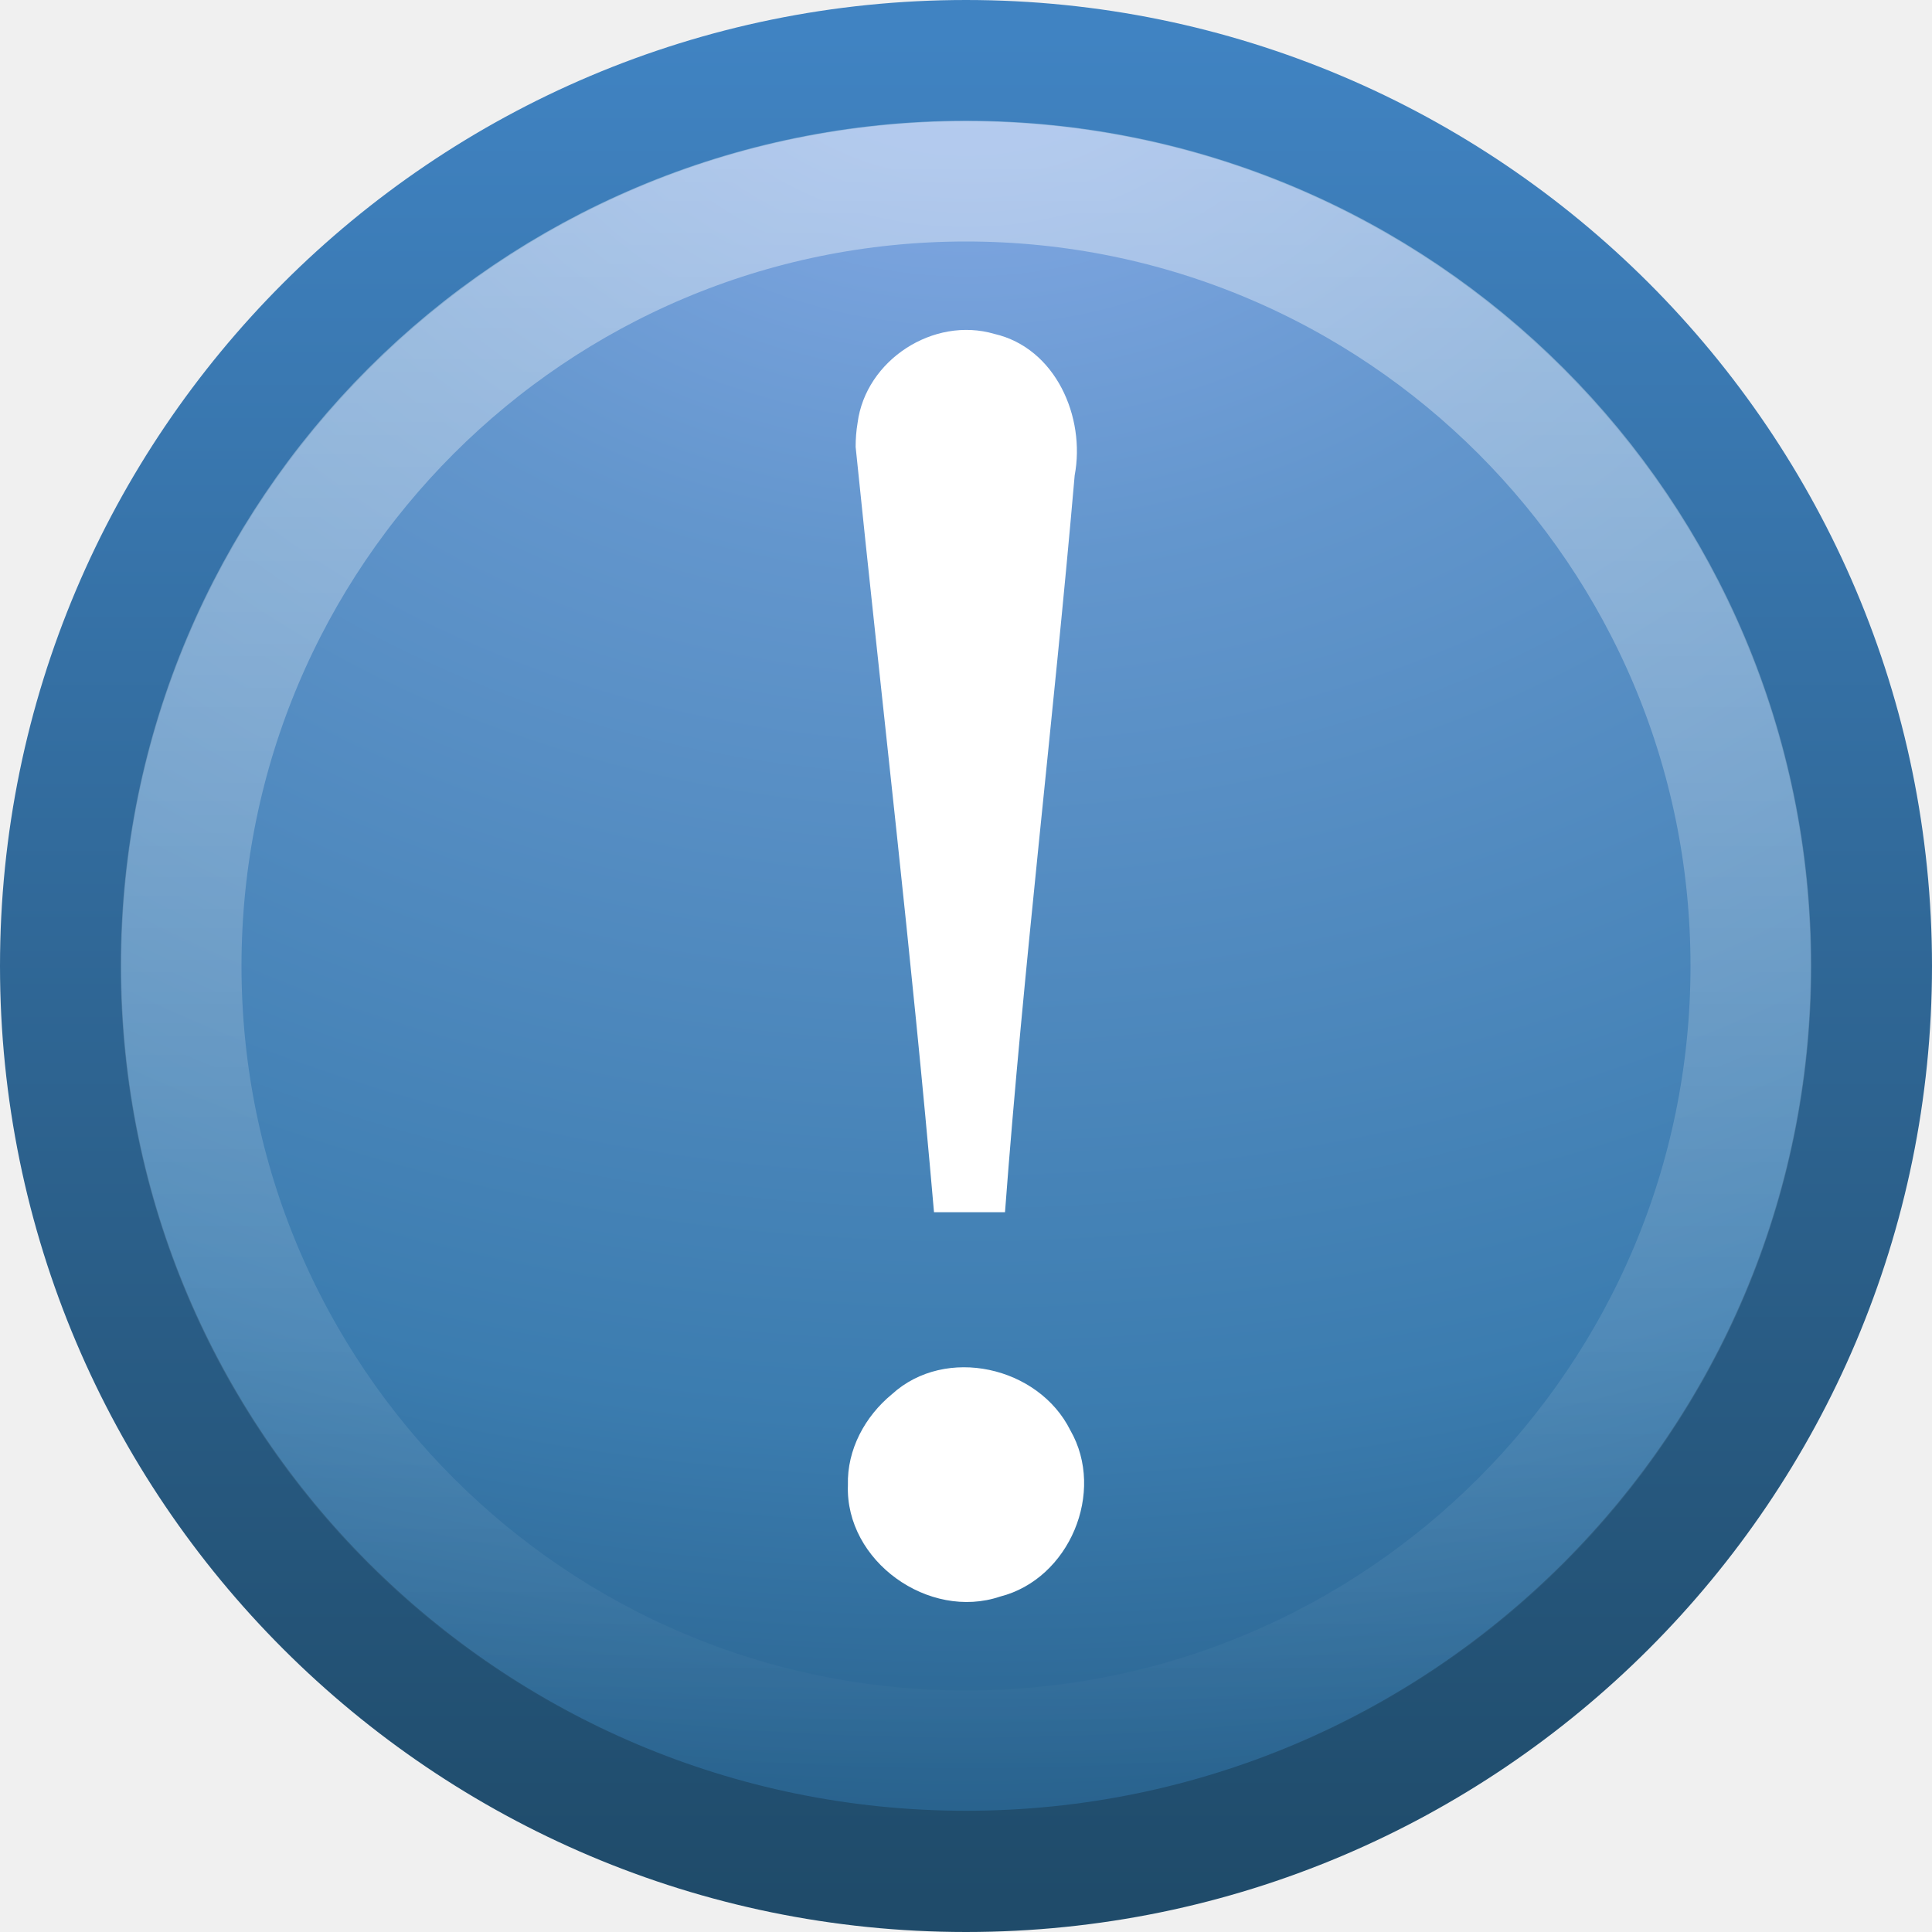
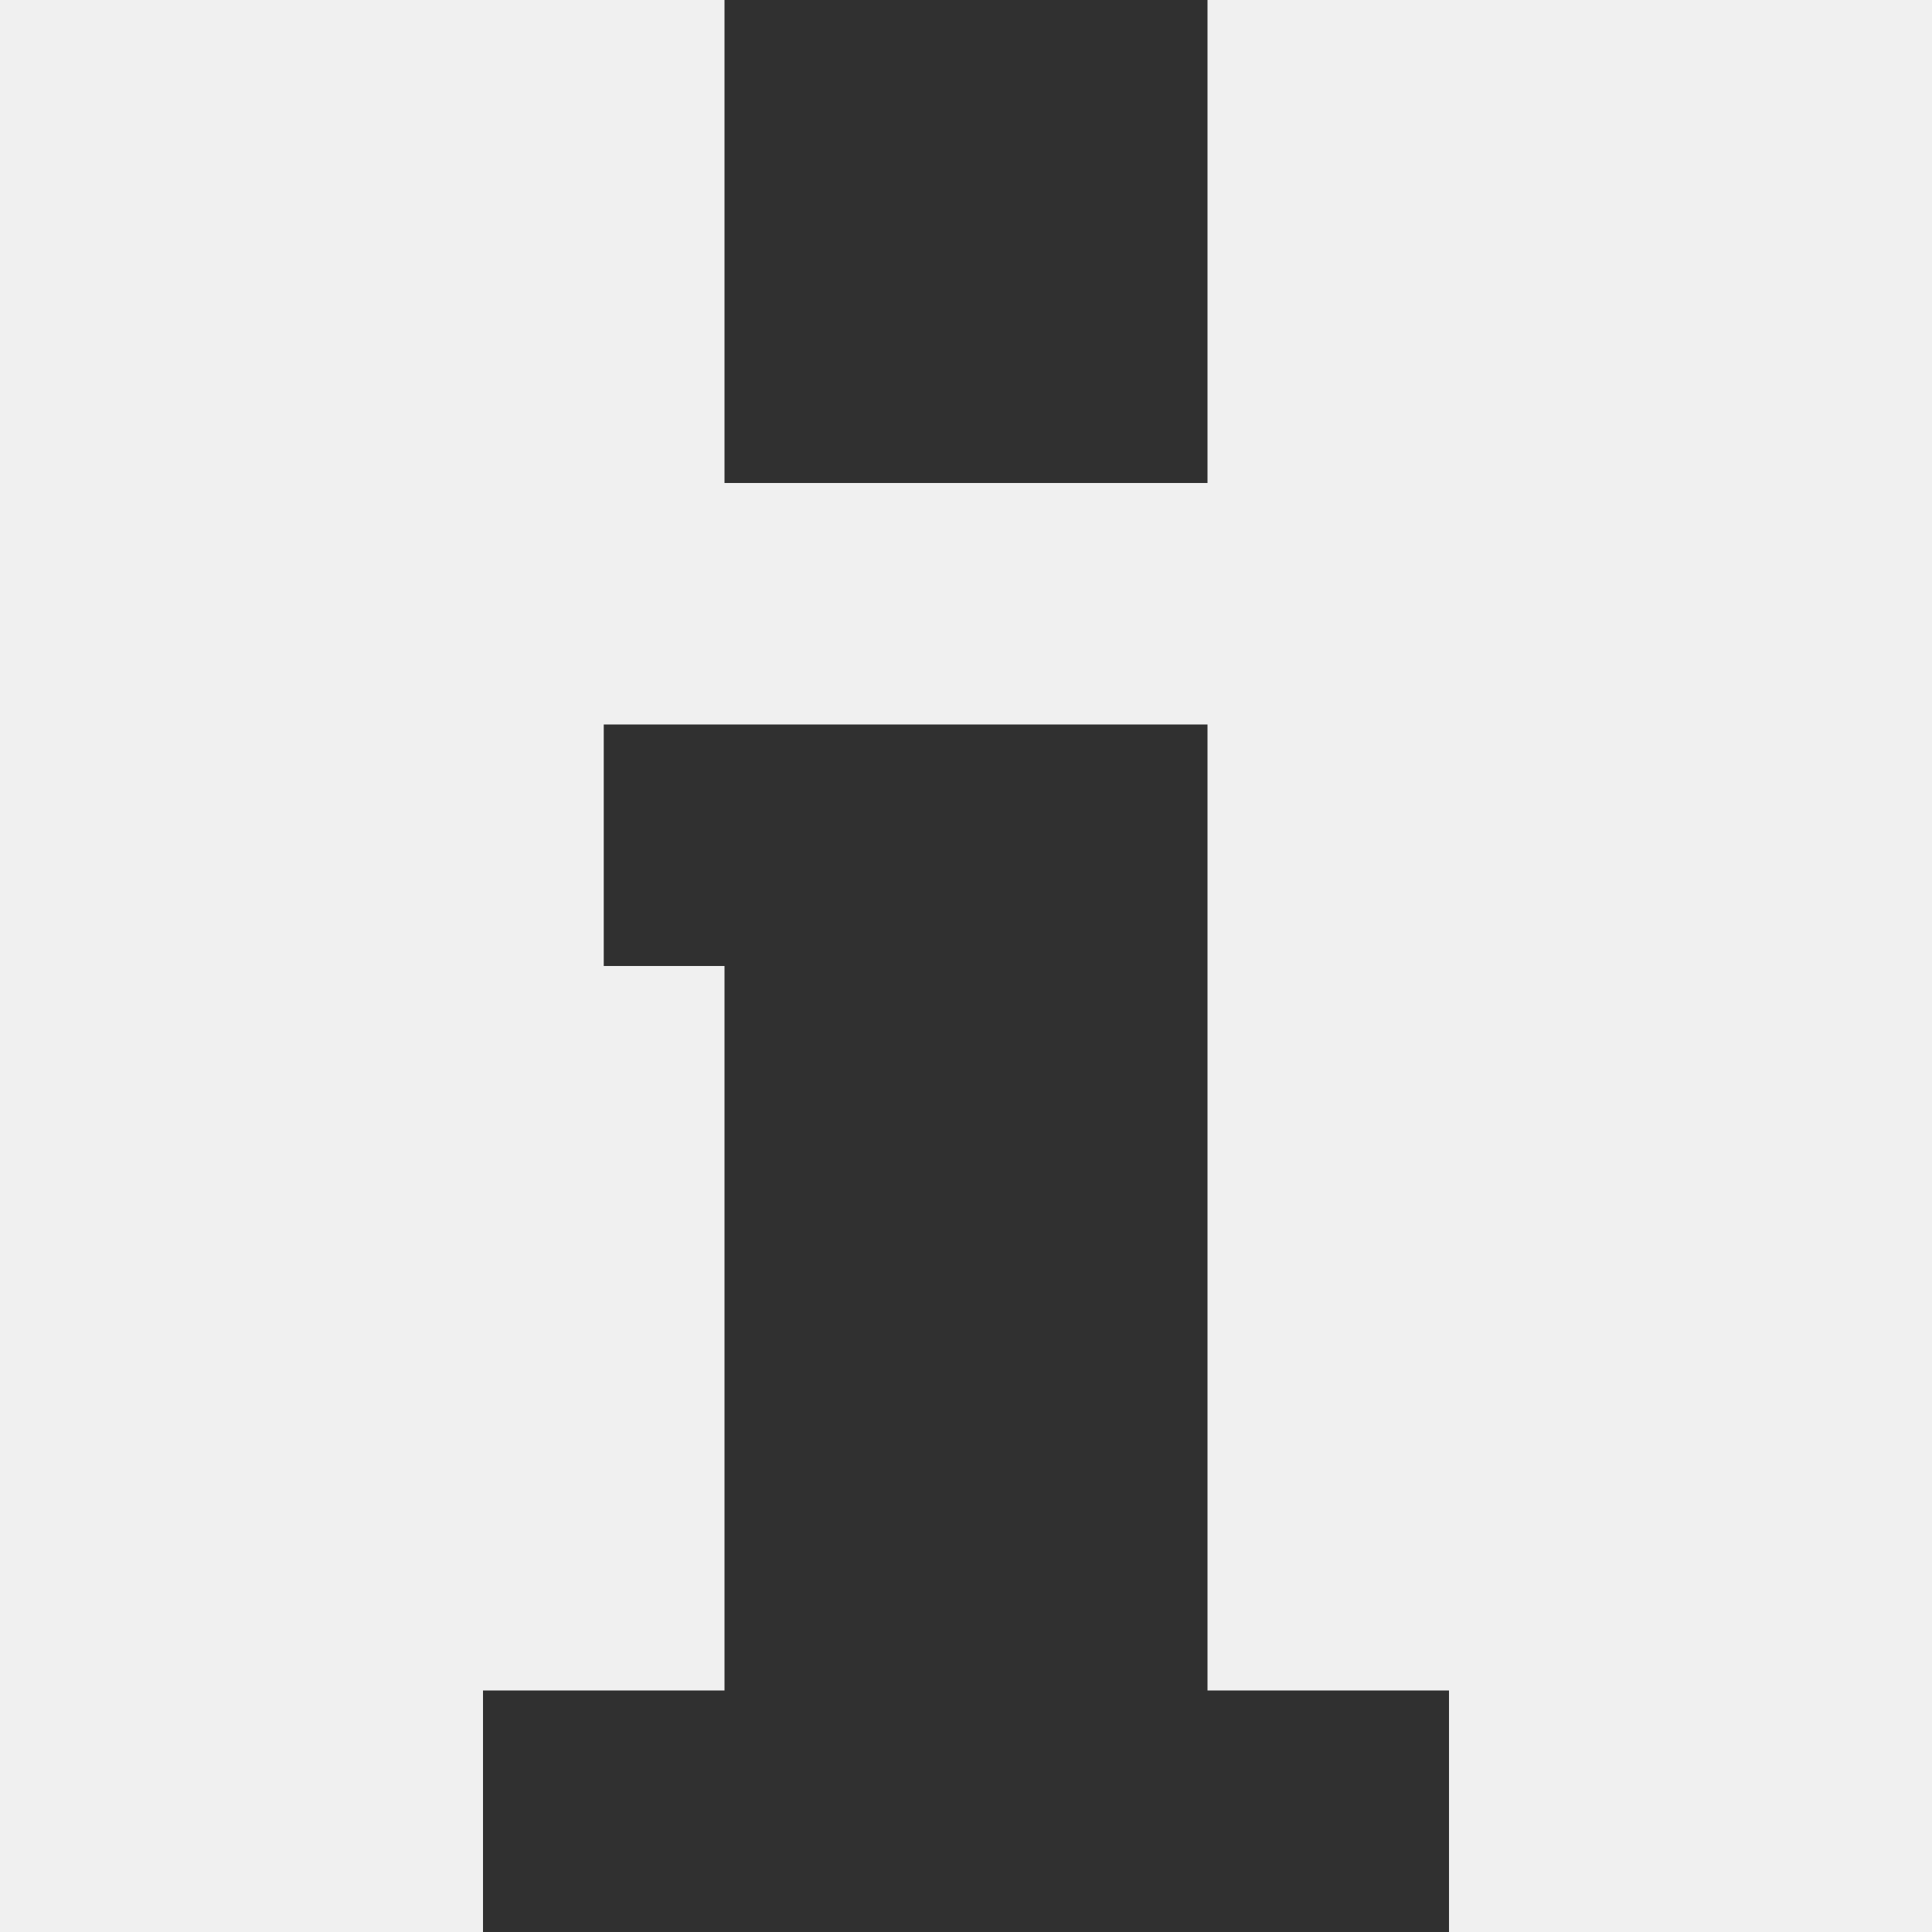
- <svg xmlns="http://www.w3.org/2000/svg" id="svg2478" height="16" width="16" version="1.0">
-   <defs id="defs2480">
-     <linearGradient id="linearGradient2518" y2="5.468" gradientUnits="userSpaceOnUse" x2="63.397" gradientTransform="matrix(.74324 0 0 .74322 -38.23 10.609)" y1="-12.489" x1="63.397">
-       <stop id="stop4875" style="stop-color:#fff" offset="0" />
-       <stop id="stop4877" style="stop-color:#fff;stop-opacity:0" offset="1" />
+ <svg xmlns="http://www.w3.org/2000/svg" xmlns:xlink="http://www.w3.org/1999/xlink" width="16" height="16" id="svg2" version="1.1">
+   <defs id="defs4">
+     <linearGradient id="linearGradient6201">
+       <stop style="stop-color:#ffffff;stop-opacity:1;" offset="0" id="stop6203" />
+       <stop style="stop-color:#ebebeb;stop-opacity:1;" offset="1" id="stop6205" />
    </linearGradient>
-     <radialGradient id="radialGradient2521" gradientUnits="userSpaceOnUse" cy="3.99" cx="23.896" gradientTransform="matrix(0 .87966 -1.1611 0 12.633 -21.084)" r="20.397">
-       <stop id="stop2778" style="stop-color:#8badea" offset="0" />
-       <stop id="stop2780" style="stop-color:#6396cd" offset=".262" />
-       <stop id="stop2782" style="stop-color:#3b7caf" offset=".661" />
-       <stop id="stop2784" style="stop-color:#194c70" offset="1" />
+     <linearGradient id="linearGradient6193">
+       <stop style="stop-color:#77b8b4;stop-opacity:1;" offset="0" id="stop6195" />
+       <stop style="stop-color:#015f7c;stop-opacity:1;" offset="1" id="stop6197" />
+     </linearGradient>
+     <linearGradient id="linearGradient4083">
+       <stop style="stop-color:#656565;stop-opacity:1;" offset="0" id="stop4085" />
+       <stop style="stop-color:#ffffff;stop-opacity:1;" offset="1" id="stop4087" />
+     </linearGradient>
+     <linearGradient x1="63.397" y1="-12.489" gradientTransform="matrix(2.8014,0,0,2.8014,-142.25,43.835)" x2="63.397" gradientUnits="userSpaceOnUse" y2="5.468" id="linearGradient2499">
+       <stop offset="0" style="stop-color:#fff" id="stop4875" />
+       <stop offset="1" style="stop-color:#fff;stop-opacity:0" id="stop4877" />
+     </linearGradient>
+     <radialGradient r="20.397" gradientTransform="matrix(0,2.9914,-3.9485,0,47.755,-64.903)" cx="23.896" cy="3.99" gradientUnits="userSpaceOnUse" id="radialGradient2502">
+       <stop offset="0" style="stop-color:#8badea" id="stop2778" />
+       <stop offset=".262" style="stop-color:#6396cd" id="stop2780" />
+       <stop offset=".661" style="stop-color:#3b7caf" id="stop2782" />
+       <stop offset="1" style="stop-color:#194c70" id="stop2784" />
    </radialGradient>
-     <linearGradient id="linearGradient2523" y2="3.082" gradientUnits="userSpaceOnUse" x2="18.379" gradientTransform="matrix(.36857 0 0 .36857 -.84577 -.84577)" y1="44.98" x1="18.379">
-       <stop id="stop2788" style="stop-color:#1f4b6a" offset="0" />
-       <stop id="stop2790" style="stop-color:#4083c2" offset="1" />
+     <linearGradient x1="18.379" y1="44.98" gradientTransform="matrix(1.2534,0,0,1.2534,1.9192,3.9192)" x2="18.379" gradientUnits="userSpaceOnUse" y2="3.082" id="linearGradient2504">
+       <stop offset="0" style="stop-color:#1f4b6a" id="stop2788" />
+       <stop offset="1" style="stop-color:#4083c2" id="stop2790" />
+     </linearGradient>
+     <radialGradient r="10.625" gradientTransform="matrix(2.9176,0,0,0.98823,-150.72,48.929)" cx="62.625" cy="4.625" gradientUnits="userSpaceOnUse" id="radialGradient2507">
+       <stop offset="0" id="stop8840" />
+       <stop offset="1" style="stop-opacity:0" id="stop8842" />
+     </radialGradient>
+     <linearGradient xlink:href="#linearGradient6193" id="linearGradient6199" x1="74.706" y1="914.372" x2="74.706" y2="1043.362" gradientUnits="userSpaceOnUse" gradientTransform="matrix(0.3706589,0,0,0.3732855,64.75857,657.4983)" />
+     <linearGradient xlink:href="#linearGradient6193" id="linearGradient6243" x1="74.706" y1="883.272" x2="74.706" y2="1043.362" gradientUnits="userSpaceOnUse" gradientTransform="matrix(0.3706589,0,0,0.3732855,64.75857,657.4983)" />
+     <linearGradient x1="63.397" y1="-12.489" gradientTransform="matrix(2.8014,0,0,2.8014,-142.25,43.835)" x2="63.397" gradientUnits="userSpaceOnUse" y2="5.468" id="linearGradient3215">
+       <stop offset="0" style="stop-color:#fff" id="stop4875-0" />
+       <stop offset="1" style="stop-color:#fff;stop-opacity:0" id="stop4877-0" />
+     </linearGradient>
+     <radialGradient r="20.397" gradientTransform="matrix(0,2.9914,-3.9485,0,47.755,-64.903)" cx="23.896" cy="3.99" gradientUnits="userSpaceOnUse" id="radialGradient3218">
+       <stop offset="0" style="stop-color:#8badea" id="stop2778-2" />
+       <stop offset=".262" style="stop-color:#6396cd" id="stop2780-8" />
+       <stop offset=".661" style="stop-color:#3b7caf" id="stop2782-1" />
+       <stop offset="1" style="stop-color:#194c70" id="stop2784-2" />
+     </radialGradient>
+     <linearGradient x1="18.379" y1="44.98" gradientTransform="matrix(1.2534,0,0,1.2534,1.9192,3.9192)" x2="18.379" gradientUnits="userSpaceOnUse" y2="3.082" id="linearGradient3220">
+       <stop offset="0" style="stop-color:#1f4b6a" id="stop2788-5" />
+       <stop offset="1" style="stop-color:#4083c2" id="stop2790-5" />
+     </linearGradient>
+     <radialGradient r="10.625" gradientTransform="matrix(2.9176,0,0,0.98823,-150.72,48.929)" cx="62.625" cy="4.625" gradientUnits="userSpaceOnUse" id="radialGradient3223">
+       <stop offset="0" id="stop8840-6" />
+       <stop offset="1" style="stop-opacity:0" id="stop8842-0" />
+     </radialGradient>
+     <linearGradient xlink:href="#linearGradient3215" id="linearGradient4752" gradientUnits="userSpaceOnUse" gradientTransform="matrix(2.8014,0,0,2.8014,203.75,1186.196)" x1="63.397" y1="-12.489" x2="63.397" y2="5.468" />
+     <radialGradient xlink:href="#radialGradient3218" id="radialGradient4755" gradientUnits="userSpaceOnUse" gradientTransform="matrix(0,2.9914,-3.9485,0,393.755,1077.458)" cx="23.896" cy="3.99" r="20.397" />
+     <linearGradient xlink:href="#linearGradient3220" id="linearGradient4757" gradientUnits="userSpaceOnUse" gradientTransform="matrix(1.2534,0,0,1.2534,347.9192,1146.281)" x1="18.379" y1="44.98" x2="18.379" y2="3.082" />
+     <radialGradient xlink:href="#radialGradient3223" id="radialGradient4760" gradientUnits="userSpaceOnUse" gradientTransform="matrix(2.9176,0,0,0.98823,195.28,1191.29)" cx="62.625" cy="4.625" r="10.625" />
+     <linearGradient xlink:href="#linearGradient6201" id="linearGradient5585" x1="51.555" y1="988.362" x2="76.445" y2="988.362" gradientUnits="userSpaceOnUse" gradientTransform="matrix(0.3706589,0,0,0.3732855,64.75857,657.4983)" />
+     <linearGradient xlink:href="#linearGradient4481" id="linearGradient4479" x1="68" y1="1053.366" x2="69.061" y2="904.063" gradientUnits="userSpaceOnUse" gradientTransform="matrix(0.9914545,0,0,0.9844462,0.5469112,15.3726)" />
+     <linearGradient id="linearGradient4481">
+       <stop id="stop4483" style="stop-color:#000000;stop-opacity:1;" offset="0" />
+       <stop id="stop4485" style="stop-color:#606060;stop-opacity:0;" offset="1" />
+     </linearGradient>
+     <linearGradient xlink:href="#linearGradient5901" id="linearGradient5907" x1="32.125" y1="966.862" x2="32.125" y2="1051.877" gradientUnits="userSpaceOnUse" gradientTransform="matrix(0.7091886,0,0,0.7233733,65.64541,288.2251)" />
+     <linearGradient id="linearGradient5901">
+       <stop style="stop-color:#ffffff;stop-opacity:1;" offset="0" id="stop5903" />
+       <stop style="stop-color:#ffffff;stop-opacity:0;" offset="1" id="stop5905" />
+     </linearGradient>
+     <linearGradient y2="904.063" x2="69.061" y1="1053.366" x1="68" gradientTransform="matrix(0.3645988,0,0,0.364587,65.14642,666.0956)" gradientUnits="userSpaceOnUse" id="linearGradient3266" xlink:href="#linearGradient4481" />
+     <linearGradient xlink:href="#linearGradient6201-1" id="linearGradient5585-3" x1="51.555" y1="988.362" x2="76.445" y2="988.362" gradientUnits="userSpaceOnUse" gradientTransform="matrix(0.3706589,0,0,0.3732855,64.75857,657.4983)" />
+     <linearGradient id="linearGradient6201-1">
+       <stop style="stop-color:#ffffff;stop-opacity:1;" offset="0" id="stop6203-3" />
+       <stop style="stop-color:#ebebeb;stop-opacity:1;" offset="1" id="stop6205-0" />
    </linearGradient>
  </defs>
-   <g id="layer1">
-     <path id="path2449" style="stroke-linejoin:round;stroke:url(#linearGradient2523);stroke-linecap:round;stroke-width:1.004;fill:url(#radialGradient2521)" d="m8 0.502c-4.137 0-7.498 3.361-7.498 7.498 0 4.137 3.361 7.498 7.498 7.498 4.137 0 7.498-3.361 7.498-7.498 0-4.137-3.361-7.498-7.498-7.498z" />
-     <path id="path2451" style="opacity:.4;stroke:url(#linearGradient2518);fill:none" d="m14.5 8c0 3.59-2.91 6.5-6.5 6.5s-6.5-2.91-6.5-6.5c0-3.59 2.91-6.5 6.5-6.5s6.5 2.91 6.5 6.5z" />
-     <path id="text2315" style="fill:#fff" d="m7.086 3.701c0.216 2.115 0.465 4.215 0.649 6.338h0.588c0.153-2.039 0.4-4.065 0.577-6.102 0.091-0.482-0.157-1.055-0.666-1.172-0.503-0.147-1.065 0.217-1.132 0.738-0.011 0.065-0.016 0.132-0.016 0.198zm-0.064 8.598c-0.023 0.63 0.67 1.123 1.261 0.923 0.573-0.146 0.875-0.866 0.581-1.377-0.263-0.529-1.033-0.704-1.477-0.299-0.224 0.184-0.373 0.459-0.365 0.753z" />
+   <g id="layer1" transform="translate(0,-1036.362)">
+     <path style="opacity:0.8;fill:#000000;fill-opacity:1;stroke:none" d="m 6,1036.362 0,4 4,0 0,-4 -4,0 z m -1,6 0,2 1,0 0,6 -2,0 0,2 8,0 0,-2 -2,0 0,-8 -4,0 -1,0 z" id="path3056" />
  </g>
</svg>
